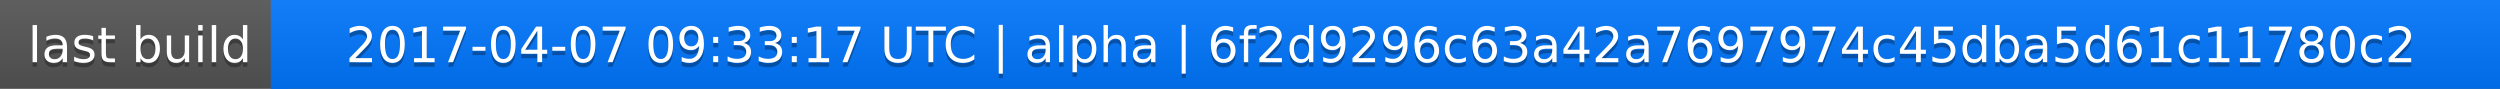
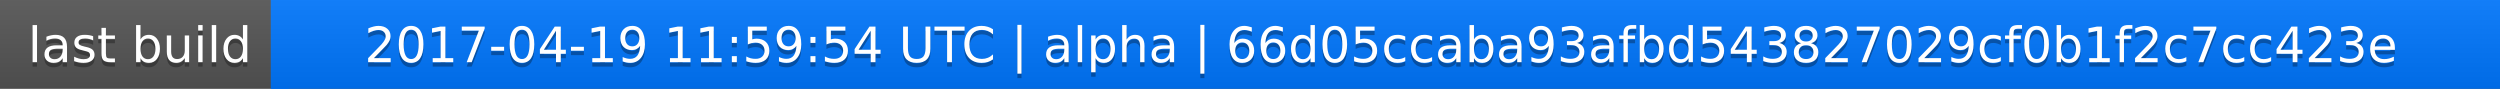
<svg xmlns="http://www.w3.org/2000/svg" width="563" height="20">
  <linearGradient id="a" x2="0" y2="100%">
    <stop offset="0" stop-color="#bbb" stop-opacity=".1" />
    <stop offset="1" stop-opacity=".1" />
  </linearGradient>
  <rect rx="0" width="563" height="20" fill="#555" />
  <rect rx="0" x="61" width="502" height="20" fill="#07f" />
  <path fill="#07f" d="M61 0h4v20h-4z" />
  <rect rx="0" width="563" height="20" fill="url(#a)" />
  <g fill="#fff" text-anchor="middle" font-family="DejaVu Sans,Verdana,Geneva,sans-serif" font-size="11">
    <text x="31.5" y="15" fill="#010101" fill-opacity=".3">last build</text>
    <text x="31.5" y="14">last build</text>
-     <text x="311" y="15" fill="#010101" fill-opacity=".3">2017-04-07 09:33:17 UTC | alpha | 6f2d9296c63a42a7697974c45dba5d61c11780c2</text>
-     <text x="311" y="14">2017-04-07 09:33:17 UTC | alpha | 6f2d9296c63a42a7697974c45dba5d61c11780c2</text>
+     <text x="311" y="15" fill="#010101" fill-opacity=".3">2017-04-19 11:59:54 UTC | alpha | 66d05ccaba93afbd543827029cf0b1f2c7cc423e</text>
+     <text x="311" y="14">2017-04-19 11:59:54 UTC | alpha | 66d05ccaba93afbd543827029cf0b1f2c7cc423e</text>
  </g>
</svg>
